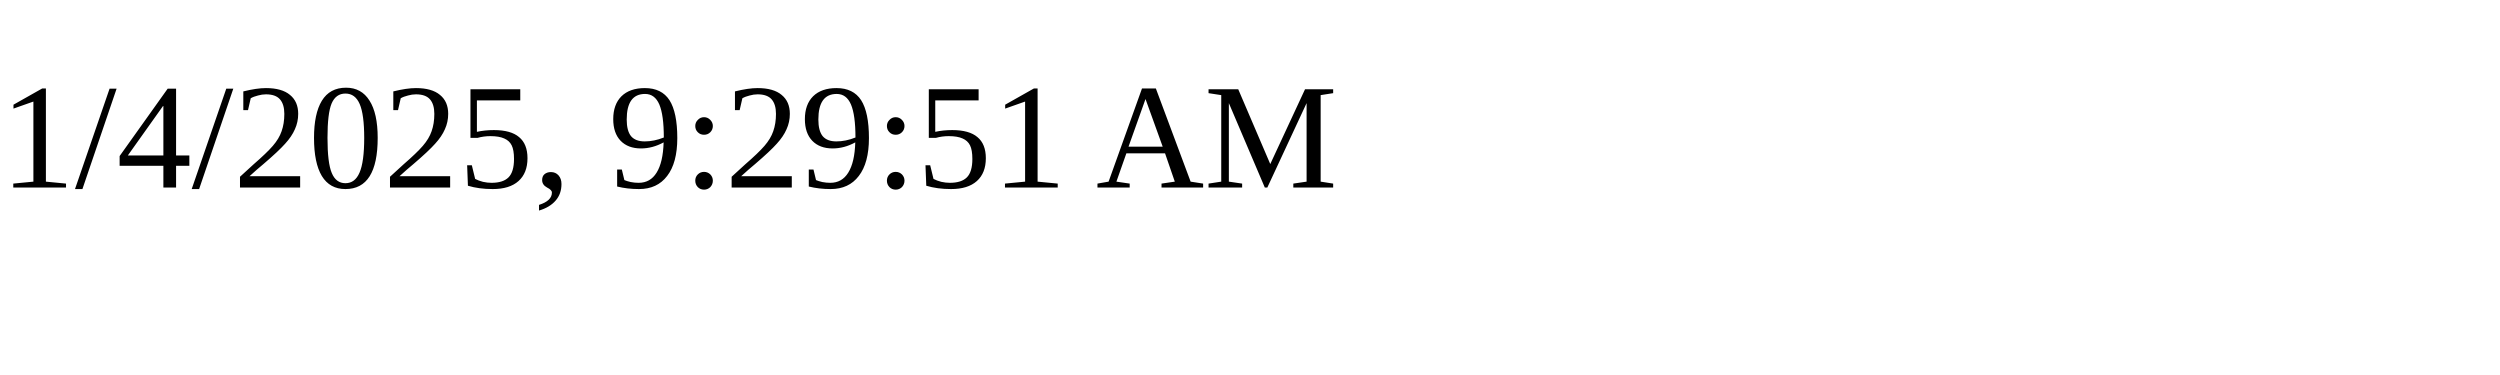
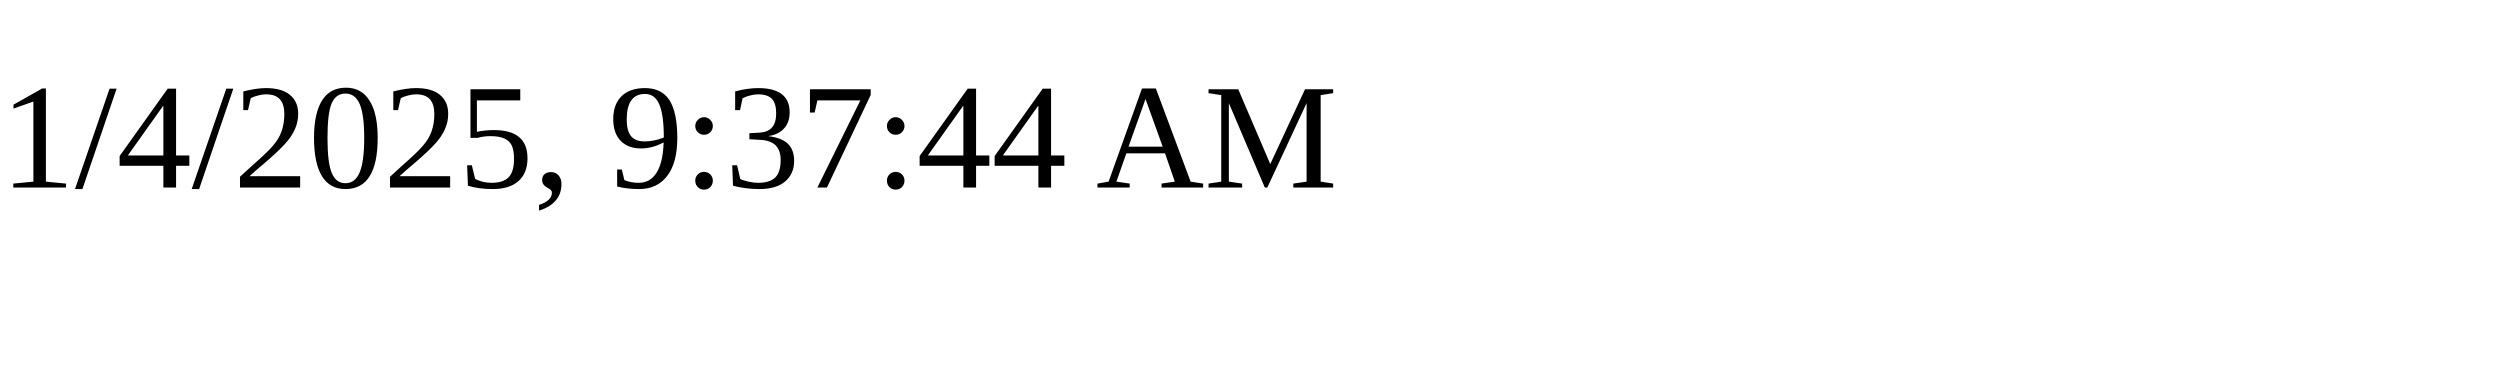
<svg xmlns="http://www.w3.org/2000/svg" height="30" width="200">
-   <text x="0" y="15">1/4/2025, 9:29:51 AM</text>
+   <text x="0" y="15">1/4/2025, 9:37:44 AM</text>
</svg>
